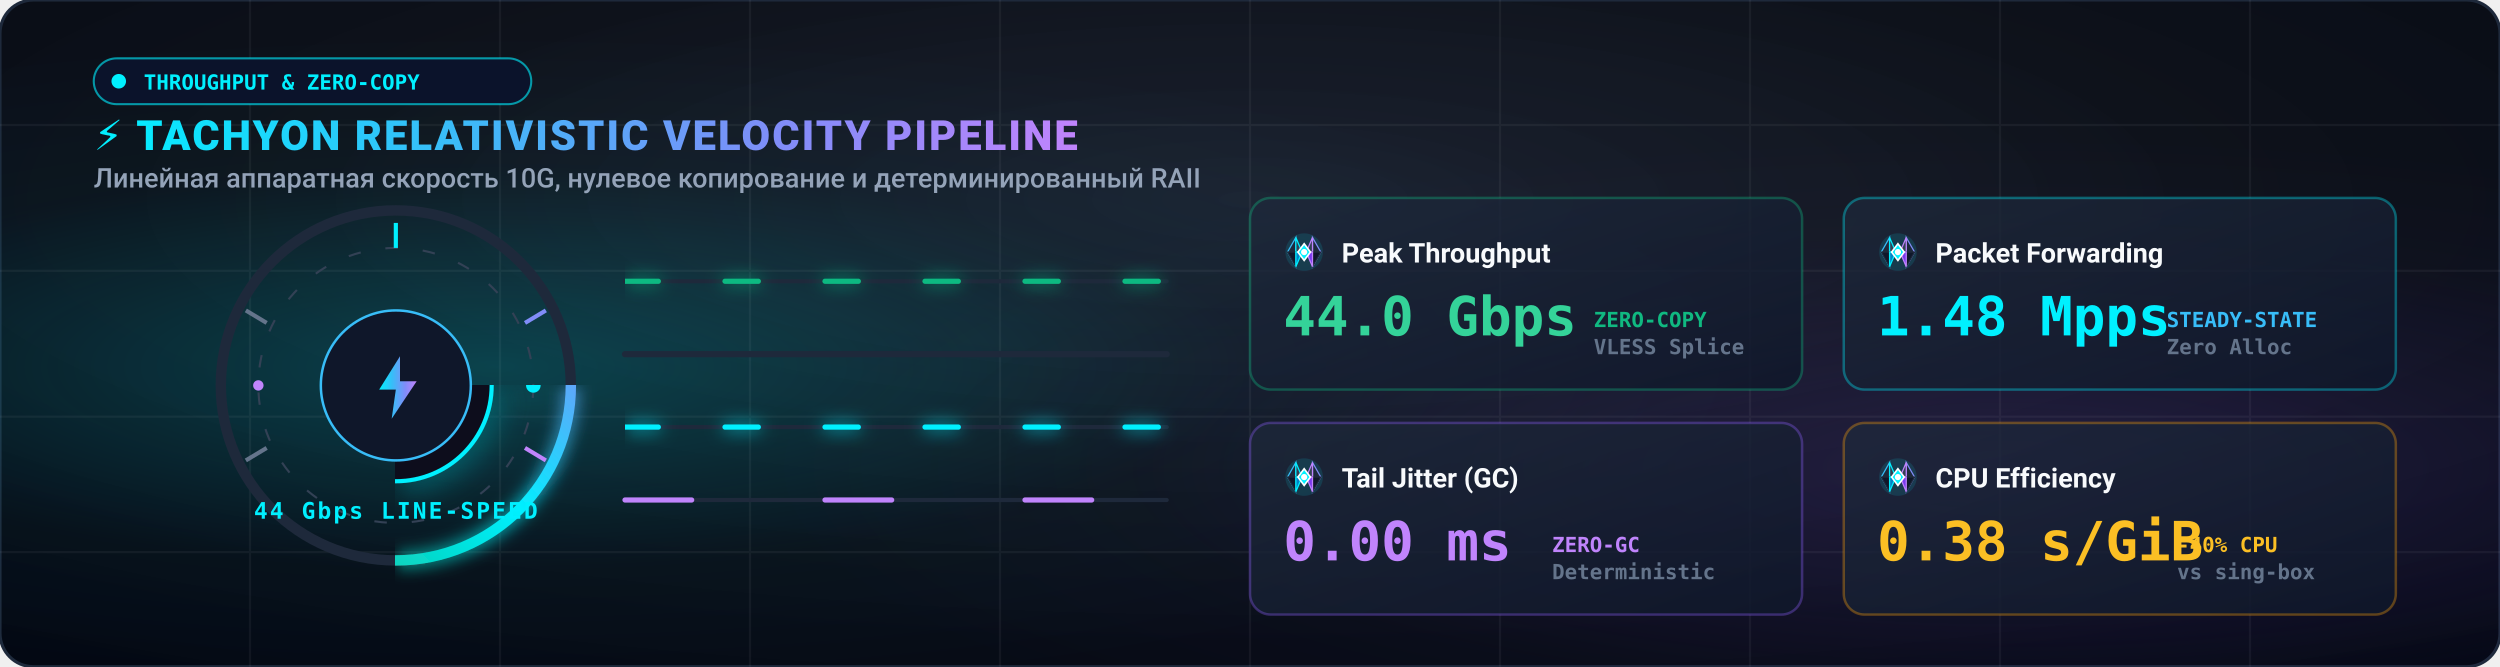
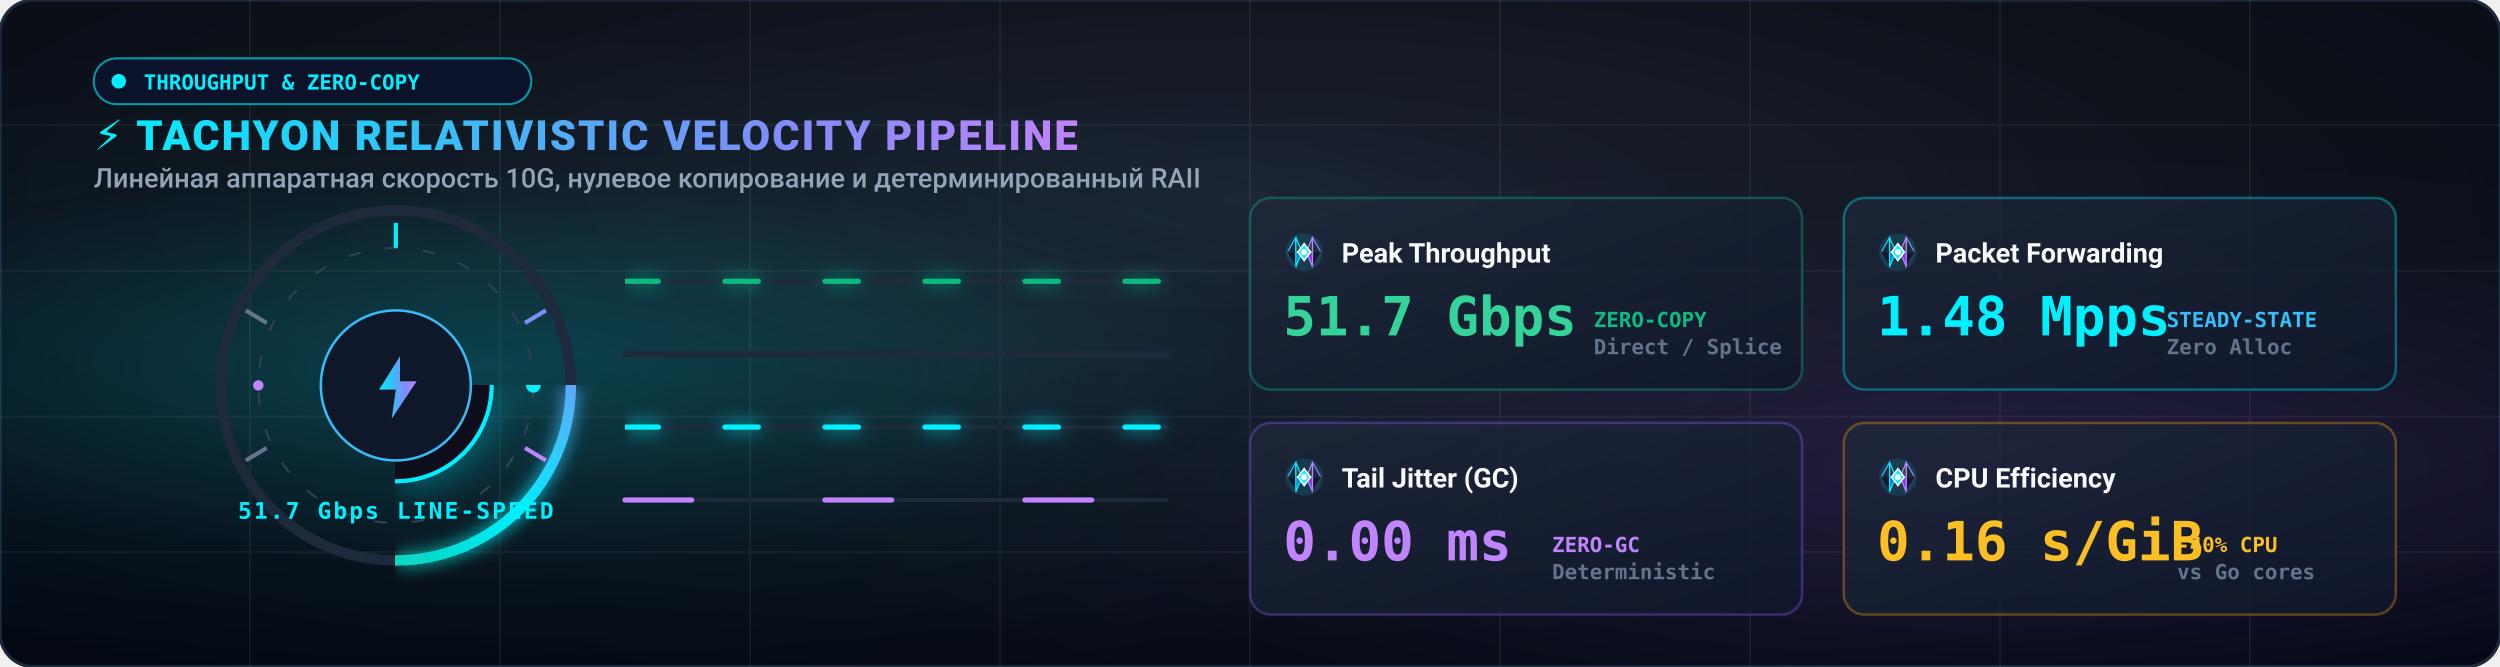
<svg xmlns="http://www.w3.org/2000/svg" viewBox="0 0 1200 320" width="100%" height="100%">
  <defs>
    <radialGradient id="speed-bg" cx="50%" cy="30%" r="85%">
      <stop offset="0%" stop-color="#111827" stop-opacity="0.95" />
      <stop offset="45%" stop-color="#090D16" stop-opacity="0.98" />
      <stop offset="100%" stop-color="#030712" stop-opacity="1" />
    </radialGradient>
    <radialGradient id="speed-cyan-glow" cx="20%" cy="55%" r="50%">
      <stop offset="0%" stop-color="#00F0FF" stop-opacity="0.22" />
      <stop offset="60%" stop-color="#00F0FF" stop-opacity="0.03" />
      <stop offset="100%" stop-color="#00F0FF" stop-opacity="0" />
    </radialGradient>
    <radialGradient id="speed-purple-glow" cx="80%" cy="70%" r="50%">
      <stop offset="0%" stop-color="#8B5CF6" stop-opacity="0.18" />
      <stop offset="70%" stop-color="#8B5CF6" stop-opacity="0.02" />
      <stop offset="100%" stop-color="#8B5CF6" stop-opacity="0" />
    </radialGradient>
    <linearGradient id="speed-title-grad" x1="0%" y1="0%" x2="100%" y2="0%">
      <stop offset="0%" stop-color="#00F0FF" />
      <stop offset="35%" stop-color="#38BDF8" />
      <stop offset="70%" stop-color="#818CF8" />
      <stop offset="100%" stop-color="#C084FC" />
    </linearGradient>
    <linearGradient id="gauge-grad" x1="0%" y1="100%" x2="100%" y2="0%">
      <stop offset="0%" stop-color="#10B981" />
      <stop offset="50%" stop-color="#00F0FF" />
      <stop offset="85%" stop-color="#818CF8" />
      <stop offset="100%" stop-color="#C084FC" />
    </linearGradient>
    <linearGradient id="speed-card-grad" x1="0%" y1="0%" x2="100%" y2="100%">
      <stop offset="0%" stop-color="#1E293B" stop-opacity="0.75" />
      <stop offset="100%" stop-color="#0F172A" stop-opacity="0.85" />
    </linearGradient>
    <linearGradient id="laser-stream-grad" x1="0%" y1="0%" x2="100%" y2="0%">
      <stop offset="0%" stop-color="#00F0FF" stop-opacity="0" />
      <stop offset="30%" stop-color="#00F0FF" stop-opacity="0.8" />
      <stop offset="70%" stop-color="#C084FC" stop-opacity="0.9" />
      <stop offset="100%" stop-color="#00F0FF" stop-opacity="0" />
    </linearGradient>
    <filter id="speed-glow" filterUnits="userSpaceOnUse" x="0" y="0" width="1200" height="320">
      <feGaussianBlur stdDeviation="4" result="blur" />
      <feMerge>
        <feMergeNode in="blur" />
        <feMergeNode in="SourceGraphic" />
      </feMerge>
    </filter>
    <filter id="core-speed-glow" filterUnits="userSpaceOnUse" x="0" y="0" width="1200" height="320">
      <feGaussianBlur stdDeviation="8" result="blur" />
      <feComposite in="SourceGraphic" in2="blur" operator="over" />
    </filter>
    <g id="tachyon-mini-logo">
      <circle cx="10" cy="10" r="9" fill="#00F0FF" fill-opacity="0.12" />
      <polygon points="6,3 2,10 6,17 6,10" fill="#1E293B" stroke="#38BDF8" stroke-width="0.6" />
      <polygon points="6,3 6,10 9,10" fill="#334155" stroke="#00F0FF" stroke-width="0.6" />
      <polygon points="2,10 6,17 6,10" fill="#0F172A" stroke="#1E293B" stroke-width="0.6" />
      <polygon points="9,10 6,17 6,10" fill="#0284C7" stroke="#00F0FF" stroke-width="0.6" />
      <polygon points="14,3 18,10 14,17 14,10" fill="#1E293B" stroke="#818CF8" stroke-width="0.6" />
      <polygon points="14,3 14,10 11,10" fill="#334155" stroke="#C084FC" stroke-width="0.6" />
      <polygon points="18,10 14,17 14,10" fill="#0F172A" stroke="#1E293B" stroke-width="0.6" />
      <polygon points="11,10 14,17 14,10" fill="#7C3AED" stroke="#C084FC" stroke-width="0.6" />
      <polygon points="10,6 13,10 10,14 7,10" fill="#00F0FF" stroke="#FFFFFF" stroke-width="0.8" />
      <circle cx="10" cy="10" r="1.5" fill="#FFFFFF" />
    </g>
  </defs>
  <style>
    @keyframes warpDash1 {
      0% { stroke-dashoffset: 240; }
      100% { stroke-dashoffset: 0; }
    }
    @keyframes warpDash2 {
      0% { stroke-dashoffset: 180; }
      100% { stroke-dashoffset: 0; }
    }
    @keyframes pulseSpeedHub {
      0%, 100% { transform: scale(1); opacity: 0.9; }
      50% { transform: scale(1.05); opacity: 1; filter: drop-shadow(0 0 12px #00F0FF); }
    }
    @keyframes speedRadarSweep {
      from { transform: rotate(0deg); }
      to { transform: rotate(360deg); }
    }
    @keyframes beaconFast {
      0%, 100% { opacity: 1; }
      50% { opacity: 0.2; }
    }

    .warp-track-1 { stroke-dasharray: 24 48; animation: warpDash1 1.4s linear infinite; }
    .warp-track-2 { stroke-dasharray: 16 32; animation: warpDash2 0.9s linear infinite; }
    .warp-track-3 { stroke-dasharray: 32 64; animation: warpDash1 2.0s linear infinite; }
    .gauge-pulse { transform-origin: 190px 185px; animation: pulseSpeedHub 2.5s ease-in-out infinite; }
    .radar-rot { transform-origin: 190px 185px; animation: speedRadarSweep 4s linear infinite; }
    .beacon-fast { animation: beaconFast 1.2s ease-in-out infinite; }

    .speed-title { font-family: -apple-system, BlinkMacSystemFont, 'Segoe UI', Roboto, sans-serif; font-weight: 900; font-size: 20px; fill: url(#speed-title-grad); letter-spacing: 1px; }
    .speed-sub { font-family: -apple-system, BlinkMacSystemFont, 'Segoe UI', Roboto, sans-serif; font-weight: 500; font-size: 13px; fill: #94A3B8; }
    .metric-hdr { font-family: -apple-system, BlinkMacSystemFont, 'Segoe UI', Roboto, sans-serif; font-weight: 700; font-size: 13px; fill: #F8FAFC; }
    .metric-num { font-family: ui-monospace, SFMono-Regular, Menlo, Monaco, Consolas, monospace; font-size: 26px; font-weight: 900; }
    .metric-tag { font-family: ui-monospace, SFMono-Regular, Menlo, Monaco, Consolas, monospace; font-size: 10px; font-weight: 700; }
  </style>
  <rect width="1200" height="320" rx="16" fill="url(#speed-bg)" stroke="#1E293B" stroke-width="1.5" />
  <rect width="1200" height="320" rx="16" fill="url(#speed-cyan-glow)" />
  <rect width="1200" height="320" rx="16" fill="url(#speed-purple-glow)" />
  <g opacity="0.05" stroke="#FFFFFF" stroke-width="1">
    <path d="M 0,60 L 1200,60 M 0,130 L 1200,130 M 0,200 L 1200,200 M 0,265 L 1200,265" />
    <path d="M 120,0 L 120,320 M 240,0 L 240,320 M 360,0 L 360,320 M 480,0 L 480,320 M 600,0 L 600,320 M 720,0 L 720,320 M 840,0 L 840,320 M 960,0 L 960,320 M 1080,0 L 1080,320" />
  </g>
  <g transform="translate(45, 28)">
    <rect width="210" height="22" rx="11" fill="#0B132B" stroke="#00F0FF" stroke-width="1" stroke-opacity="0.6" />
    <circle cx="12" cy="11" r="3.5" fill="#00F0FF" class="beacon-fast" />
    <text x="24" y="15" font-family="ui-monospace, monospace" font-size="10" font-weight="700" fill="#00F0FF">THROUGHPUT &amp; ZERO-COPY</text>
    <text x="0" y="44" class="speed-title">⚡ TACHYON RELATIVISTIC VELOCITY PIPELINE</text>
    <text x="0" y="62" class="speed-sub">Линейная аппаратная скорость 10G, нулевое копирование и детерминированный RAII</text>
  </g>
  <g transform="translate(190, 185)">
    <circle r="84" fill="none" stroke="#1E293B" stroke-width="5" />
    <circle r="84" fill="none" stroke="url(#gauge-grad)" stroke-width="5" stroke-dasharray="380 150" stroke-linecap="round" filter="url(#speed-glow)" />
    <g class="radar-rot">
      <circle r="66" fill="none" stroke="#334155" stroke-width="1" stroke-dasharray="6 12" />
      <circle cx="66" cy="0" r="3.5" fill="#00F0FF" filter="url(#core-speed-glow)" />
      <circle cx="-66" cy="0" r="2.5" fill="#C084FC" />
    </g>
    <line x1="-72" y1="36" x2="-62" y2="30" stroke="#64748B" stroke-width="2" />
    <line x1="-72" y1="-36" x2="-62" y2="-30" stroke="#64748B" stroke-width="2" />
    <line x1="0" y1="-78" x2="0" y2="-66" stroke="#00F0FF" stroke-width="2" />
    <line x1="72" y1="-36" x2="62" y2="-30" stroke="#818CF8" stroke-width="2" />
    <line x1="72" y1="36" x2="62" y2="30" stroke="#C084FC" stroke-width="2" />
    <g class="gauge-pulse">
      <circle r="46" fill="#090E1A" stroke="#00F0FF" stroke-width="2" filter="url(#core-speed-glow)" />
      <circle r="36" fill="#0F172A" stroke="#38BDF8" stroke-width="1.2" />
      <path d="M 2,-14 L -8,2 L 0,2 L -2,16 L 10,-2 L 2,-2 Z" fill="url(#speed-title-grad)" />
    </g>
-     <text y="64" font-family="ui-monospace, monospace" font-size="11" font-weight="700" fill="#00F0FF" text-anchor="middle" letter-spacing="1">44 Gbps LINE-SPEED</text>
+     <text y="64" font-family="ui-monospace, monospace" font-size="11" font-weight="700" fill="#00F0FF" text-anchor="middle" letter-spacing="1">51.7 Gbps LINE-SPEED</text>
  </g>
  <g fill="none" stroke-linecap="round" transform="translate(300, 115)">
    <path d="M 0,20 L 260,20" stroke="#1E293B" stroke-width="2" />
    <path d="M 0,20 L 260,20" stroke="#10B981" stroke-width="2.5" class="warp-track-2" filter="url(#speed-glow)" />
    <path d="M 0,55 L 260,55" stroke="#1E293B" stroke-width="3" />
    <path d="M 0,55 L 260,55" stroke="url(#laser-stream-grad)" stroke-width="3.5" class="warp-track-1" filter="url(#core-speed-glow)" />
    <path d="M 0,90 L 260,90" stroke="#1E293B" stroke-width="2" />
    <path d="M 0,90 L 260,90" stroke="#00F0FF" stroke-width="2.5" class="warp-track-2" filter="url(#speed-glow)" />
    <path d="M 0,125 L 260,125" stroke="#1E293B" stroke-width="2" />
    <path d="M 0,125 L 260,125" stroke="#C084FC" stroke-width="2.5" class="warp-track-3" />
  </g>
  <g transform="translate(600, 95)">
    <g transform="translate(0, 0)">
      <rect width="265" height="92" rx="10" fill="url(#speed-card-grad)" stroke="#10B981" stroke-opacity="0.35" stroke-width="1.2" />
      <g transform="translate(16, 16)">
        <use href="#tachyon-mini-logo" x="0" y="0" />
        <text x="28" y="15" class="metric-hdr">Peak Throughput</text>
      </g>
-       <text x="16" y="66" class="metric-num" fill="#34D399">44.0 Gbps</text>
+       <text x="16" y="66" class="metric-num" fill="#34D399">51.7 Gbps</text>
      <text x="165" y="62" class="metric-tag" fill="#10B981">ZERO-COPY</text>
-       <text x="165" y="75" class="metric-tag" fill="#64748B">VLESS Splice</text>
+       <text x="165" y="75" class="metric-tag" fill="#64748B">Direct / Splice</text>
    </g>
    <g transform="translate(285, 0)">
      <rect width="265" height="92" rx="10" fill="url(#speed-card-grad)" stroke="#00F0FF" stroke-opacity="0.35" stroke-width="1.2" />
      <g transform="translate(16, 16)">
        <use href="#tachyon-mini-logo" x="0" y="0" />
        <text x="28" y="15" class="metric-hdr">Packet Forwarding</text>
      </g>
      <text x="16" y="66" class="metric-num" fill="#00F0FF">1.48 Mpps</text>
      <text x="155" y="62" class="metric-tag" fill="#38BDF8">STEADY-STATE</text>
      <text x="155" y="75" class="metric-tag" fill="#64748B">Zero Alloc</text>
    </g>
    <g transform="translate(0, 108)">
      <rect width="265" height="92" rx="10" fill="url(#speed-card-grad)" stroke="#8B5CF6" stroke-opacity="0.35" stroke-width="1.2" />
      <g transform="translate(16, 16)">
        <use href="#tachyon-mini-logo" x="0" y="0" />
        <text x="28" y="15" class="metric-hdr">Tail Jitter (GC)</text>
      </g>
      <text x="16" y="66" class="metric-num" fill="#C084FC">0.00 ms</text>
      <text x="145" y="62" class="metric-tag" fill="#C084FC">ZERO-GC</text>
      <text x="145" y="75" class="metric-tag" fill="#64748B">Deterministic</text>
    </g>
    <g transform="translate(285, 108)">
      <rect width="265" height="92" rx="10" fill="url(#speed-card-grad)" stroke="#F59E0B" stroke-opacity="0.35" stroke-width="1.2" />
      <g transform="translate(16, 16)">
        <use href="#tachyon-mini-logo" x="0" y="0" />
        <text x="28" y="15" class="metric-hdr">CPU Efficiency</text>
      </g>
-       <text x="16" y="66" class="metric-num" fill="#FBBF24">0.38 s/GiB</text>
+       <text x="16" y="66" class="metric-num" fill="#FBBF24">0.16 s/GiB</text>
      <text x="160" y="62" class="metric-tag" fill="#FBBF24">-40% CPU</text>
-       <text x="160" y="75" class="metric-tag" fill="#64748B">vs sing-box</text>
+       <text x="160" y="75" class="metric-tag" fill="#64748B">vs Go cores</text>
    </g>
  </g>
</svg>
